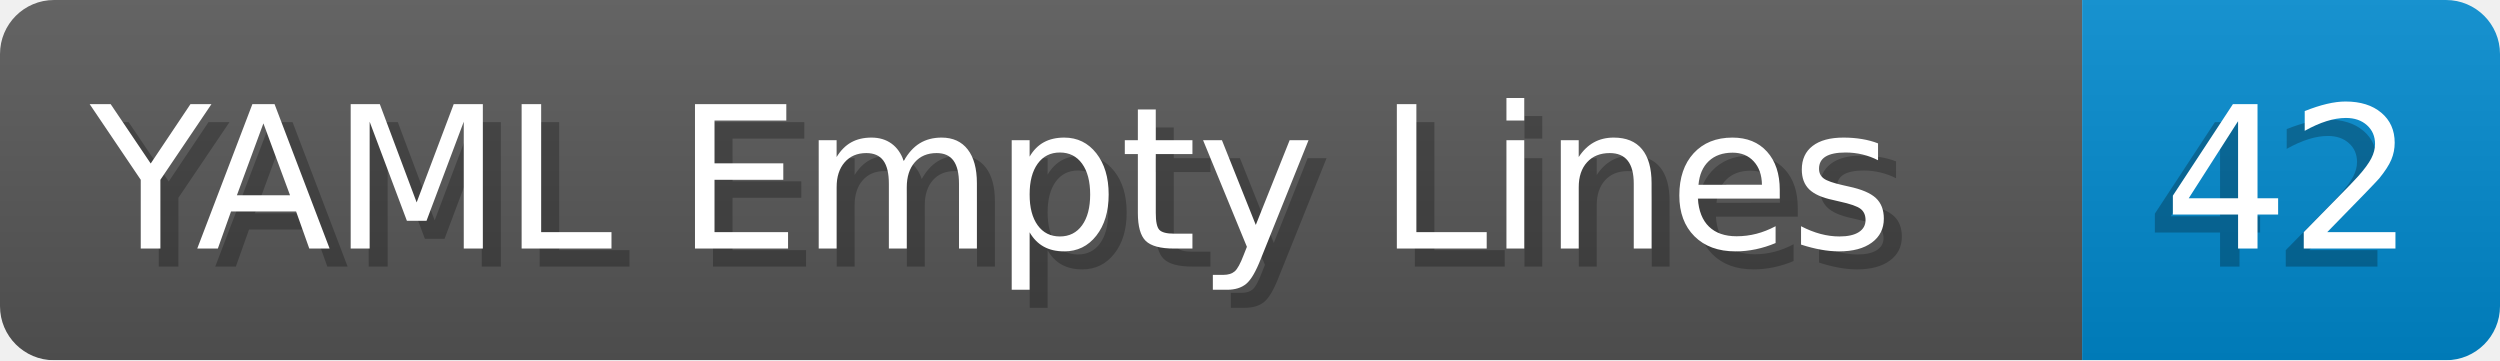
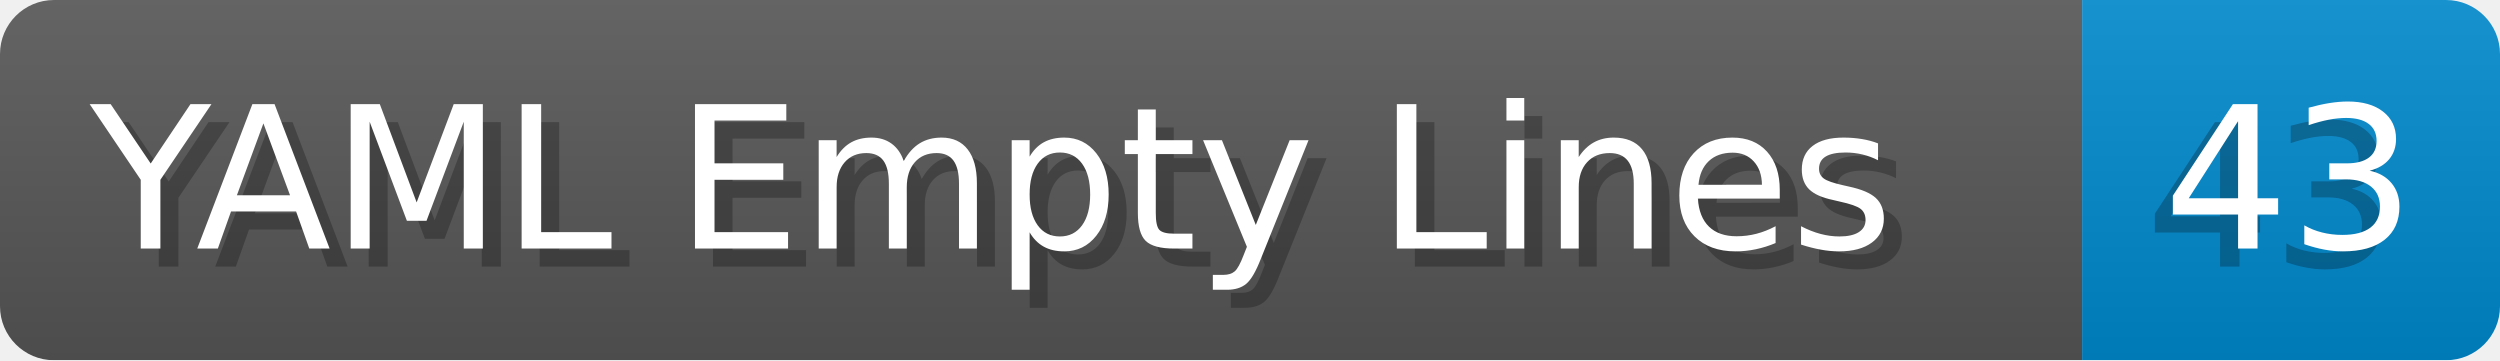
- <svg xmlns="http://www.w3.org/2000/svg" width="138.8" height="20" viewBox="0 0 1388.0 200" role="img" aria-label="YAML Empty Lines: 42">
+ <svg xmlns="http://www.w3.org/2000/svg" width="138.8" height="20" viewBox="0 0 1388.0 200" role="img" aria-label="YAML Empty Lines: 43">
  <linearGradient id="a" x2="0" y2="100%">
    <stop offset="0" stop-opacity=".1" stop-color="#EEE" />
    <stop offset="1" stop-opacity=".1" />
  </linearGradient>
  <mask id="m">
    <rect width="1388.0" height="200" rx="30" fill="#FFF" />
  </mask>
  <g mask="url(#m)">
    <rect width="1156.0" height="200" fill="#555" />
    <rect width="232.0" height="200" fill="#08C" x="1156.0" />
    <rect width="1388.0" height="200" fill="url(#a)" />
  </g>
  <g aria-hidden="true" fill="#fff" text-anchor="start" font-family="Verdana,DejaVu Sans,sans-serif" font-size="110">
    <text x="60" y="148" textLength="1056.0" fill="#000" opacity="0.25">YAML Empty Lines</text>
    <text x="50" y="138" textLength="1056.0">YAML Empty Lines</text>
-     <text x="1191.0" y="148" textLength="132.0" fill="#000" opacity="0.25">42</text>
-     <text x="1201.0" y="138" textLength="132.0">42</text>
+     <text x="1191.0" y="148" textLength="132.0" fill="#000" opacity="0.25">43</text>
+     <text x="1201.0" y="138" textLength="132.0">43</text>
  </g>
</svg>
